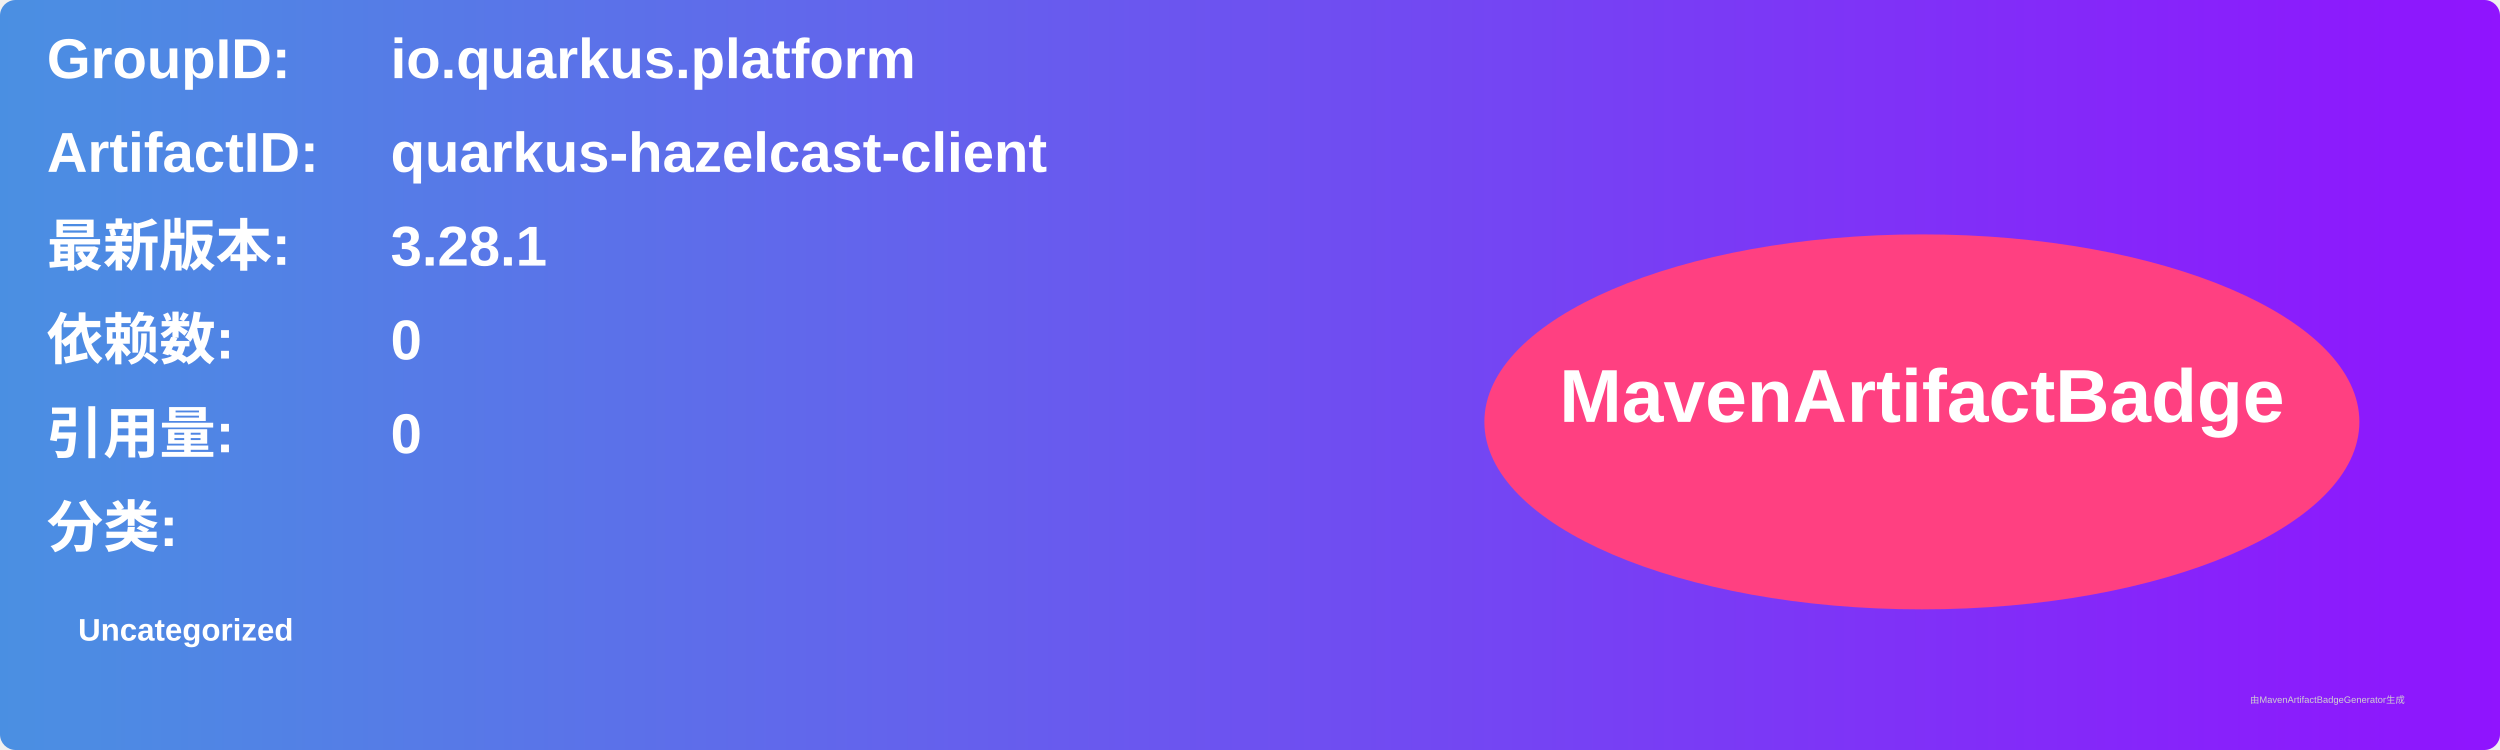
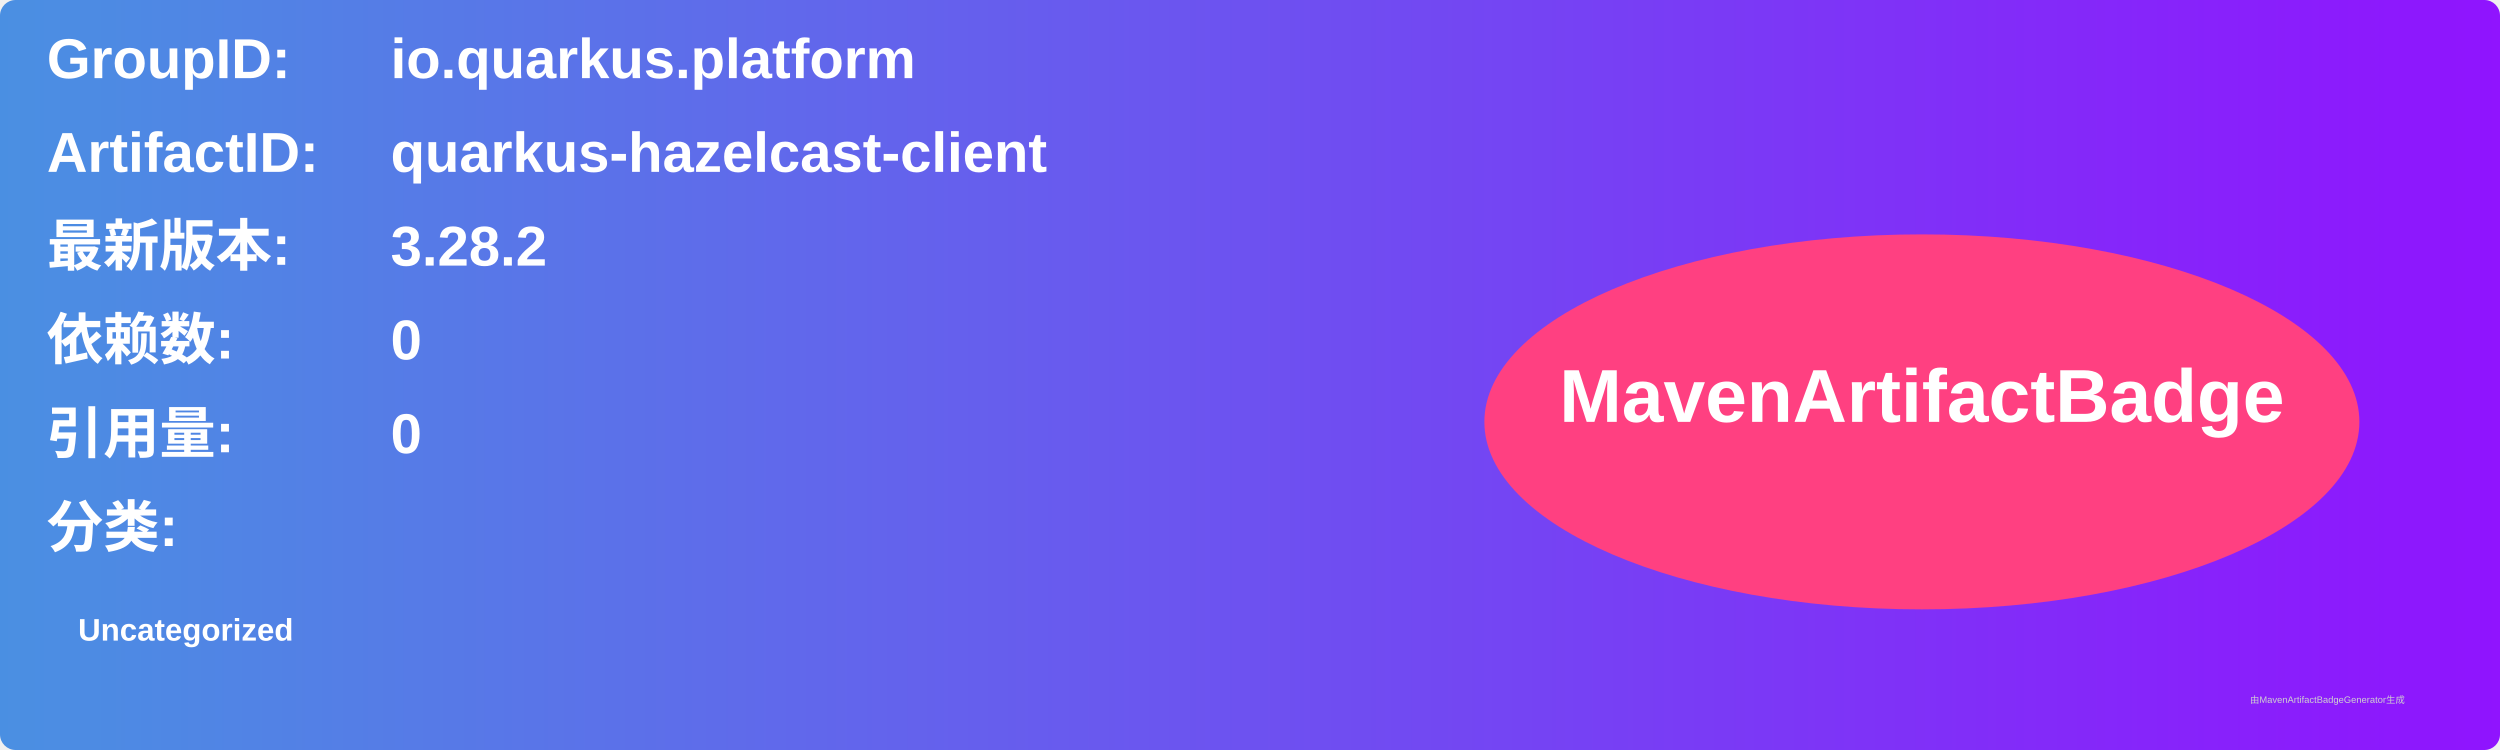
<svg xmlns="http://www.w3.org/2000/svg" width="800" height="240" viewBox="0 0 800 240">
  <linearGradient id="grad" x1="0%" y1="0%" x2="100%" y2="0%">
    <stop offset="0%" stop-color="#4a90e2" />
    <stop offset="100%" stop-color="#9013fe" />
  </linearGradient>
  <rect width="100%" height="100%" rx="5" ry="5" fill="url(#grad)" />
  <g transform="translate(15, 15)">
    <text x="0" y="10" font-family="Arial" font-size="18" fill="white" font-weight="bold" width="260">GroupID:</text>
    <text x="110" y="10" font-family="Arial" font-size="18" fill="white" font-weight="bold" width="460">io.quarkus.platform</text>
    <text x="0" y="40" font-family="Arial" font-size="18" fill="white" font-weight="bold" width="260">ArtifactID:</text>
    <text x="110" y="40" font-family="Arial" font-size="18" fill="white" font-weight="bold" width="460">quarkus-hazelcast-client</text>
    <text x="0" y="70" font-family="Arial" font-size="18" fill="white" font-weight="bold">最新版本:</text>
    <text x="110" y="70" font-family="Arial" font-size="18" fill="white" font-weight="bold">
-       <tspan font-weight="bold">3.28.1</tspan>
+       <tspan font-weight="bold">3.28.2</tspan>
    </text>
    <text x="0" y="100" font-family="Arial" font-size="18" fill="white" font-weight="bold">依赖数: </text>
    <text x="110" y="100" font-family="Arial" font-size="18" fill="white">
      <tspan font-weight="bold">0</tspan>
    </text>
    <text x="0" y="130" font-family="Arial" font-size="18" fill="white" font-weight="bold">引用量: </text>
    <text x="110" y="130" font-family="Arial" font-size="18" fill="white">
      <tspan font-weight="bold">0</tspan>
    </text>
    <text x="0" y="160" font-family="Arial" font-size="18" fill="white" font-weight="bold">分类:</text>
    <text x="10" y="190" font-family="Arial" font-size="10" fill="white">
      <tspan font-weight="bold">Uncategorized</tspan>
    </text>
    <ellipse cx="600" cy="120" rx="140" ry="60" fill="#ff4081" />
    <text x="600" y="120" text-anchor="middle" font-family="Arial" font-size="24" fill="white" font-weight="bold">MavenArtifactBadge</text>
  </g>
  <text x="720" y="225" font-family="Arial" font-size="3" fill="#d0d0d0">由MavenArtifactBadgeGenerator生成</text>
</svg>
